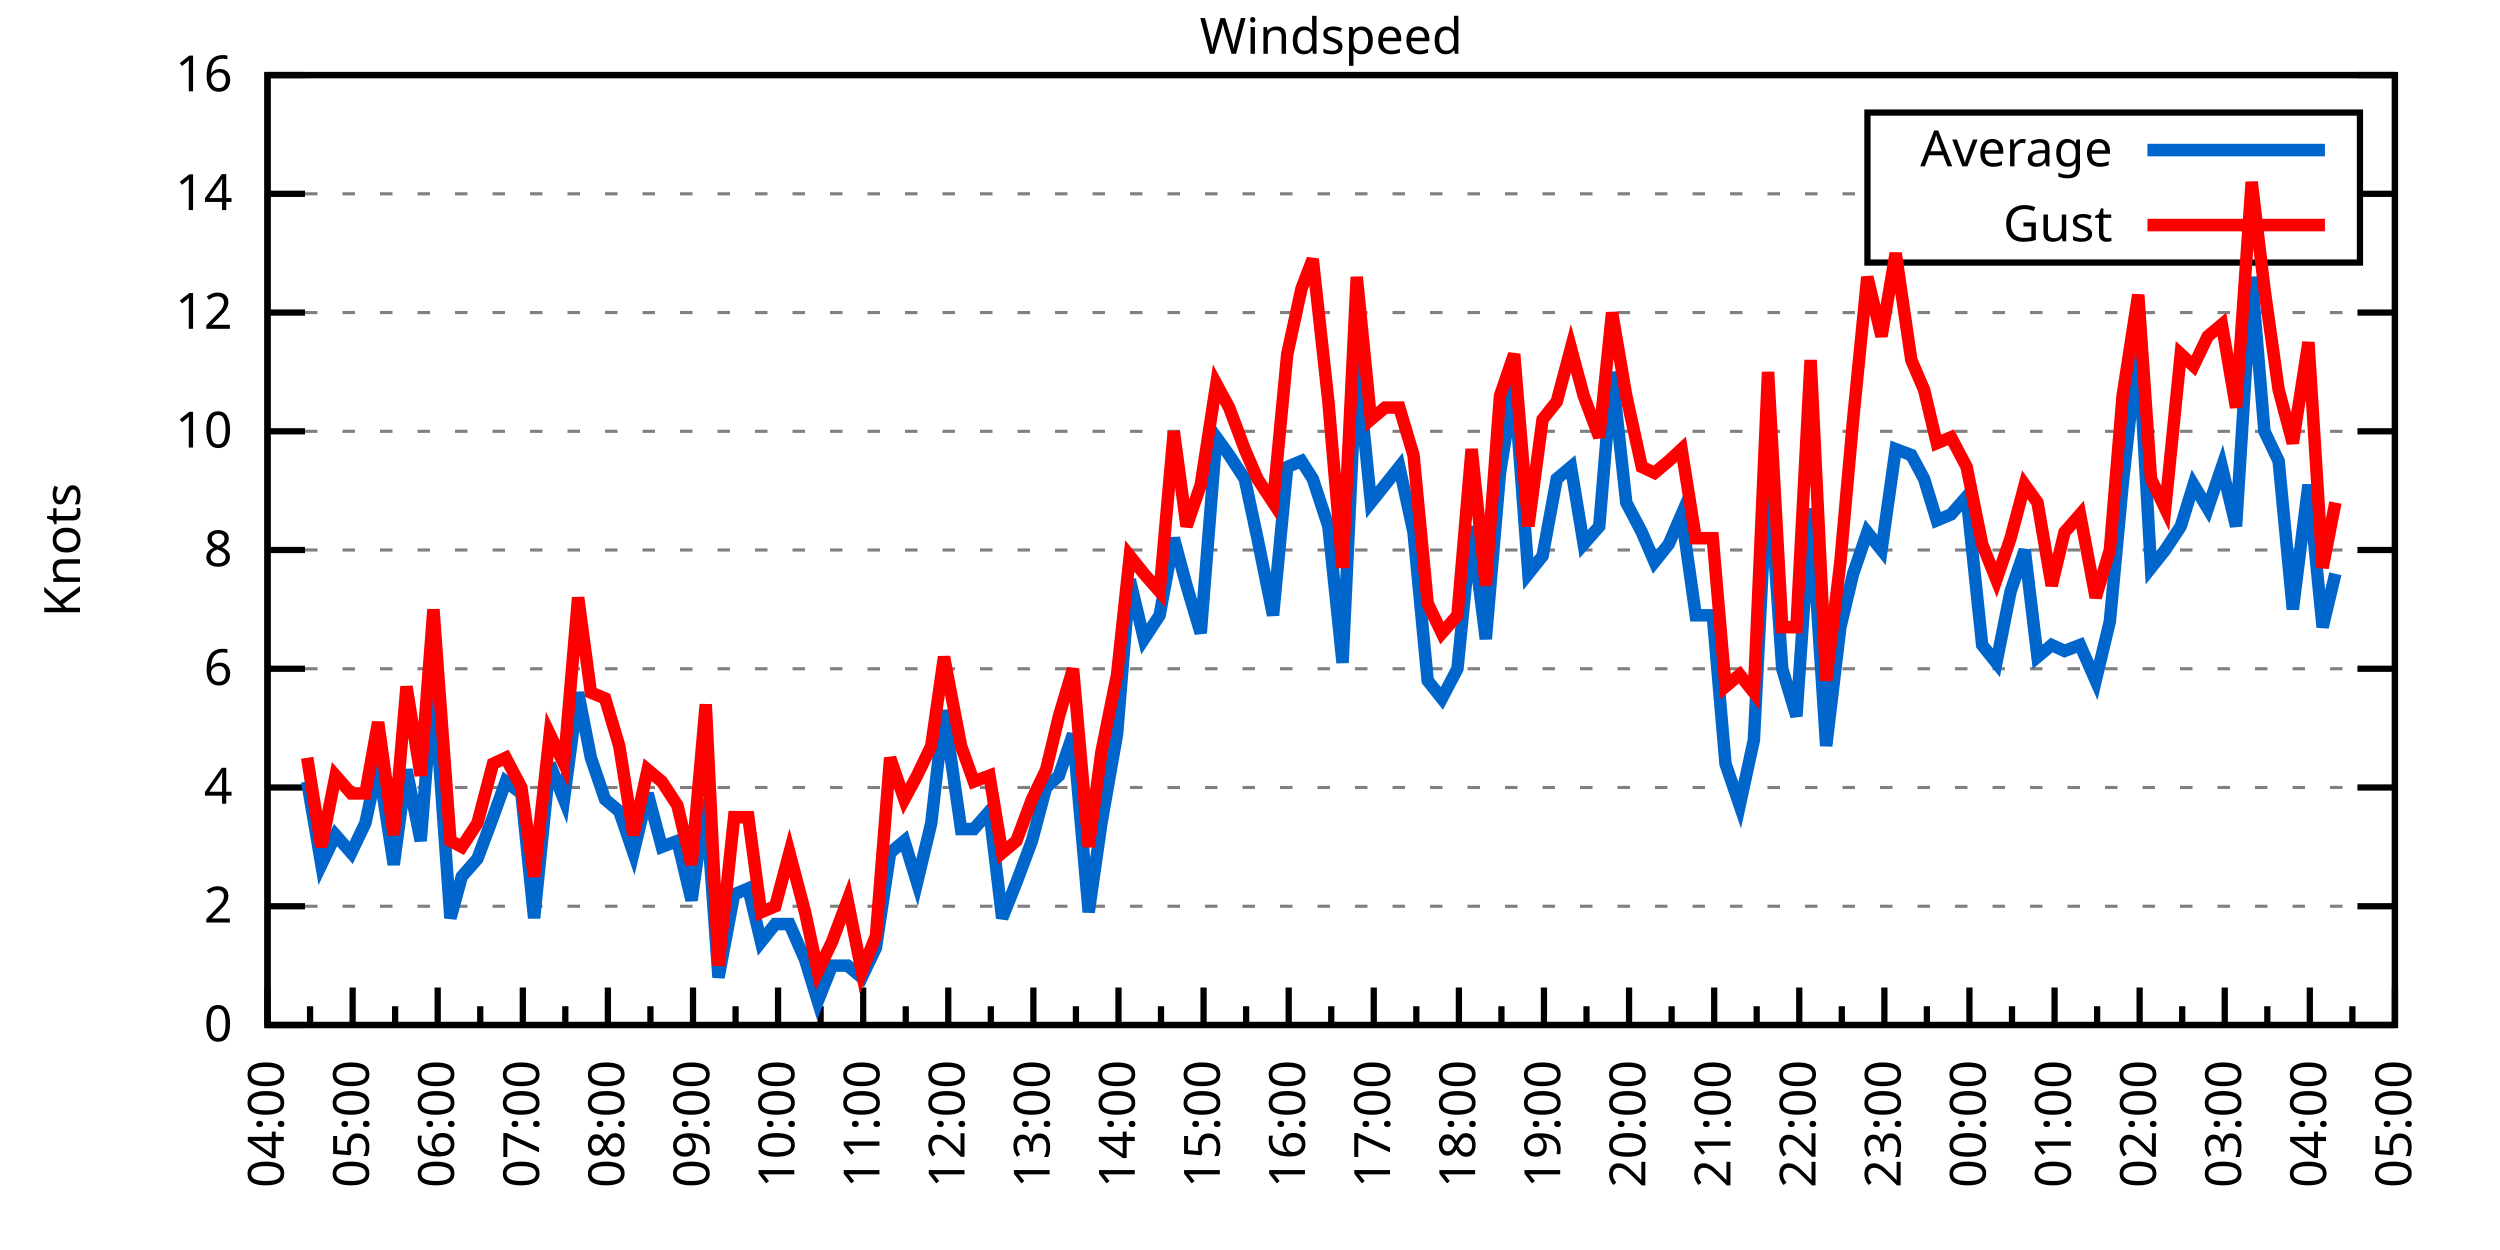
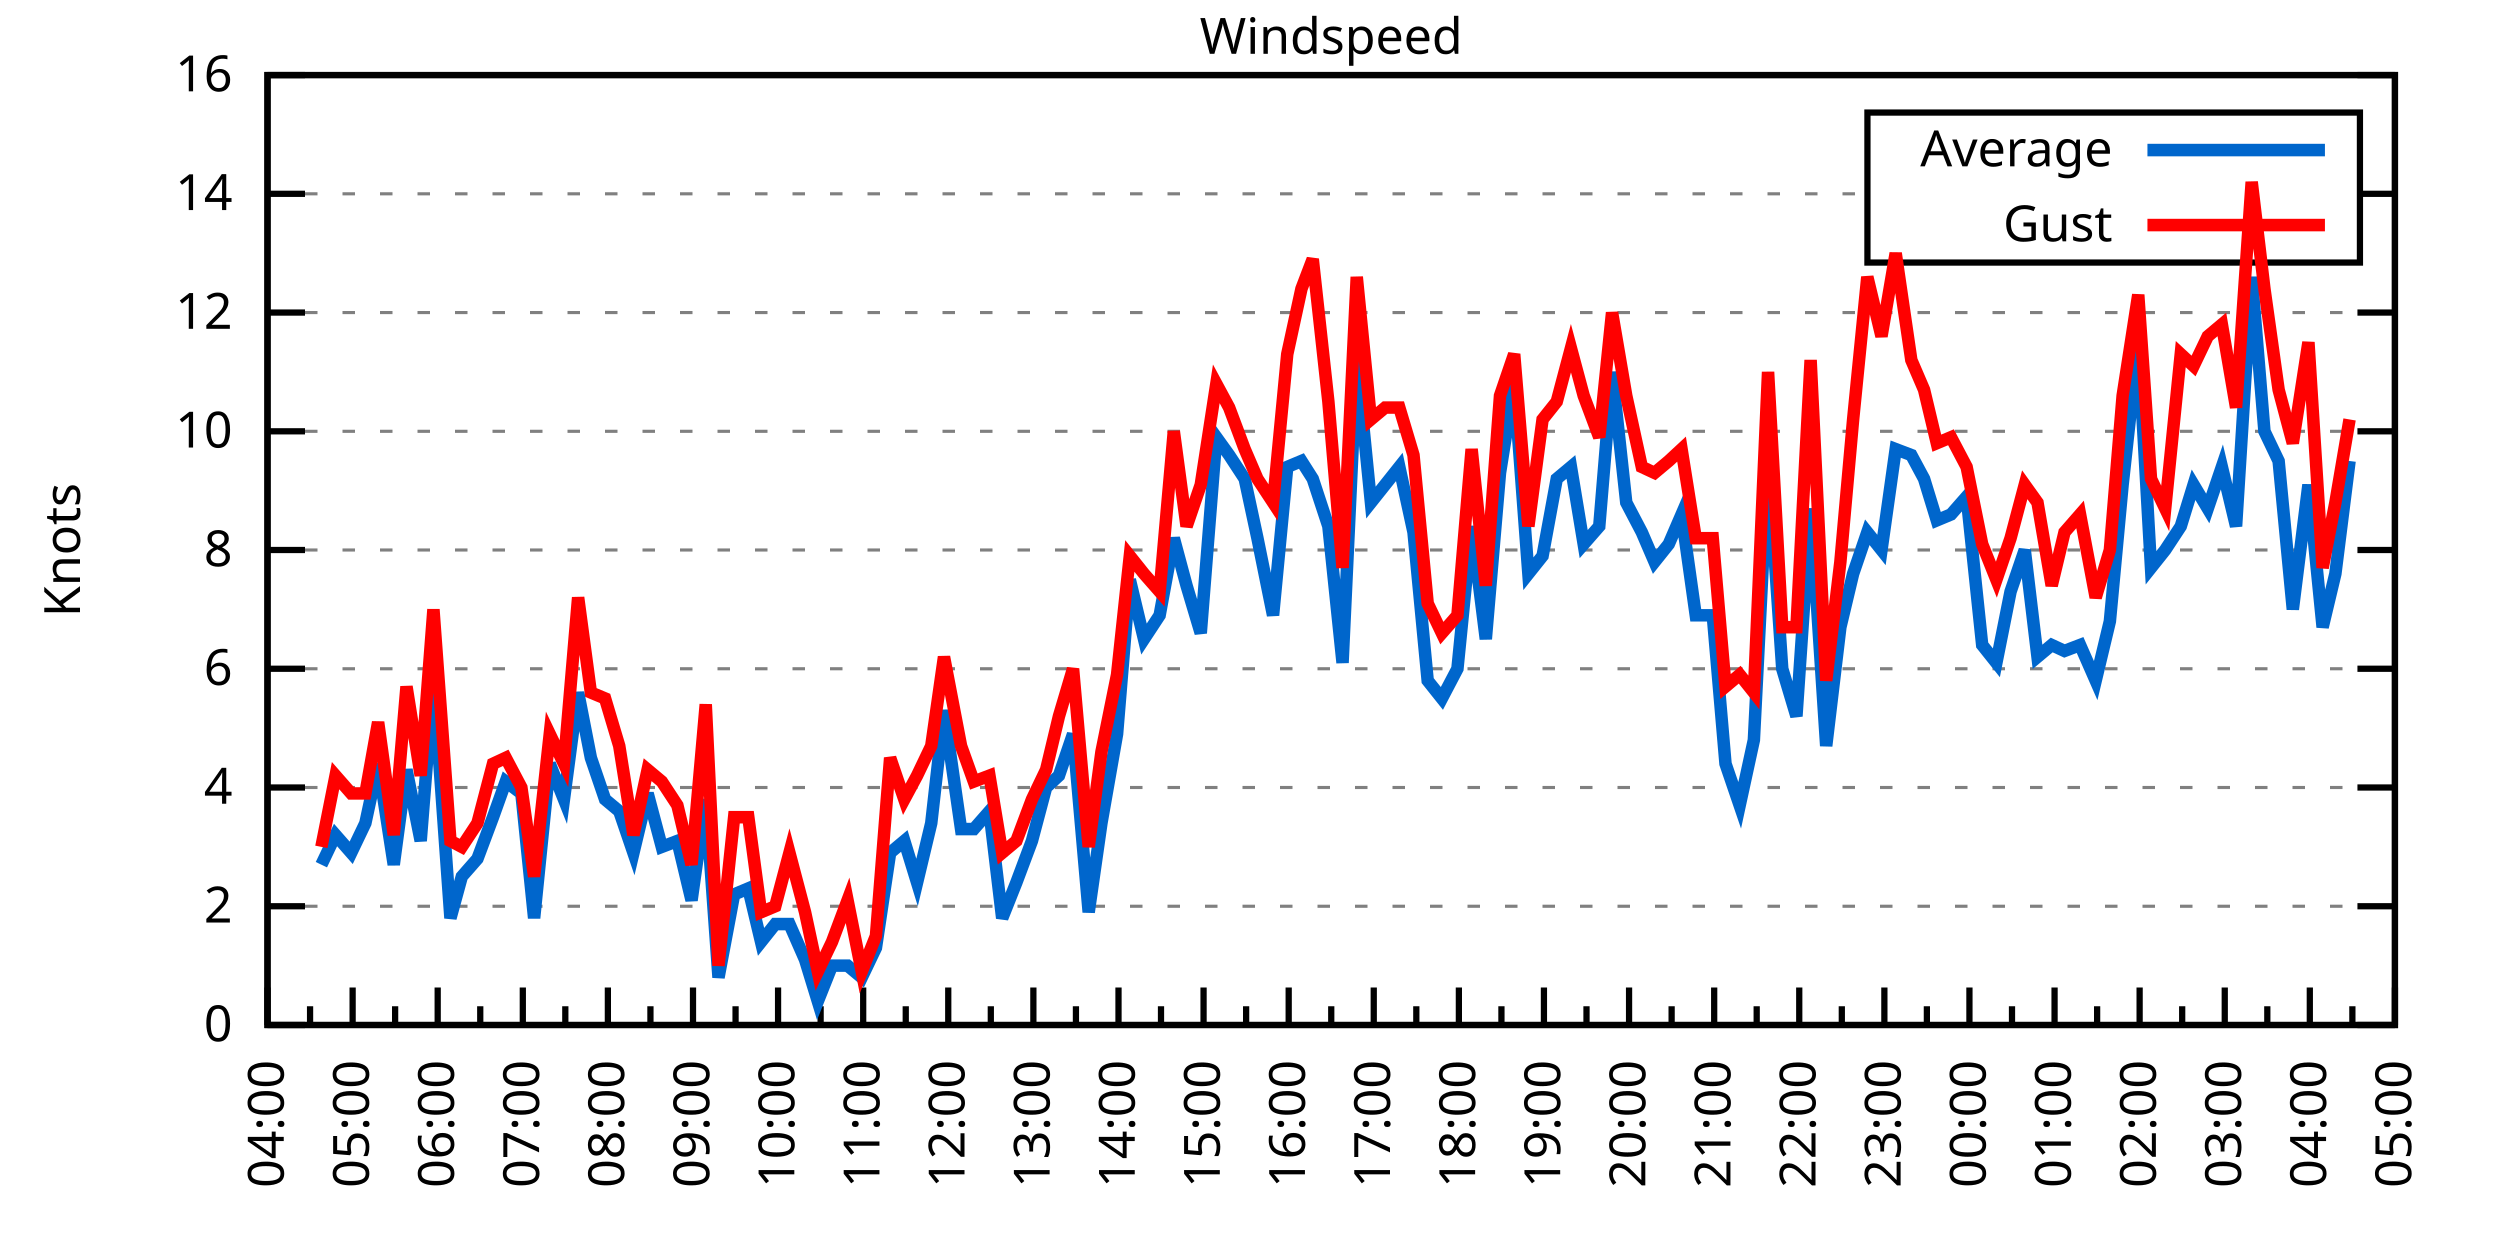
<svg xmlns="http://www.w3.org/2000/svg" xmlns:xlink="http://www.w3.org/1999/xlink" width="400" height="200" viewBox="0 0 400 200">
  <g id="gnuplot_canvas">
    <rect x="0" y="0" width="400" height="200" fill="none" />
    <defs>
      <circle id="gpDot" r="0.5" stroke-width="0.5" stroke="currentColor" />
      <path id="gpPt0" stroke-width="0.333" stroke="currentColor" d="M-1,0 h2 M0,-1 v2" />
      <path id="gpPt1" stroke-width="0.333" stroke="currentColor" d="M-1,-1 L1,1 M1,-1 L-1,1" />
      <path id="gpPt2" stroke-width="0.333" stroke="currentColor" d="M-1,0 L1,0 M0,-1 L0,1 M-1,-1 L1,1 M-1,1 L1,-1" />
      <rect id="gpPt3" stroke-width="0.333" stroke="currentColor" x="-1" y="-1" width="2" height="2" />
      <rect id="gpPt4" stroke-width="0.333" stroke="currentColor" fill="currentColor" x="-1" y="-1" width="2" height="2" />
      <circle id="gpPt5" stroke-width="0.333" stroke="currentColor" cx="0" cy="0" r="1" />
      <use xlink:href="#gpPt5" id="gpPt6" fill="currentColor" stroke="none" />
      <path id="gpPt7" stroke-width="0.333" stroke="currentColor" d="M0,-1.33 L-1.33,0.67 L1.33,0.67 z" />
      <use xlink:href="#gpPt7" id="gpPt8" fill="currentColor" stroke="none" />
      <use xlink:href="#gpPt7" id="gpPt9" stroke="currentColor" transform="rotate(180)" />
      <use xlink:href="#gpPt9" id="gpPt10" fill="currentColor" stroke="none" />
      <use xlink:href="#gpPt3" id="gpPt11" stroke="currentColor" transform="rotate(45)" />
      <use xlink:href="#gpPt11" id="gpPt12" fill="currentColor" stroke="none" />
      <path id="gpPt13" stroke-width="0.333" stroke="currentColor" d="M0,1.330 L1.265,0.411 L0.782,-1.067 L-0.782,-1.076 L-1.265,0.411 z" />
      <use xlink:href="#gpPt13" id="gpPt14" fill="currentColor" stroke="none" />
      <filter id="textbox" filterUnits="objectBoundingBox" x="0" y="0" height="1" width="1">
        <feFlood flood-color="white" flood-opacity="1" result="bgnd" />
        <feComposite in="SourceGraphic" in2="bgnd" operator="atop" />
      </filter>
      <filter id="greybox" filterUnits="objectBoundingBox" x="0" y="0" height="1" width="1">
        <feFlood flood-color="lightgrey" flood-opacity="1" result="grey" />
        <feComposite in="SourceGraphic" in2="grey" operator="atop" />
      </filter>
    </defs>
    <g fill="none" color="white" stroke="currentColor" stroke-width="1.00" stroke-linecap="butt" stroke-linejoin="miter">
</g>
    <g fill="none" color="black" stroke="currentColor" stroke-width="1.00" stroke-linecap="butt" stroke-linejoin="miter">
      <g stroke="none" shape-rendering="crispEdges">
        <polygon fill="rgb(255, 255, 255)" points="42.80,164.00 383.18,164.00 383.18,12.02 42.80,12.02 " />
      </g>
    </g>
    <g fill="none" color="black" stroke="currentColor" stroke-width="1.00" stroke-linecap="butt" stroke-linejoin="miter">
</g>
    <g fill="none" color="black" stroke="black" stroke-width="0.50" stroke-linecap="butt" stroke-linejoin="miter">
</g>
    <g fill="none" color="gray" stroke="currentColor" stroke-width="0.50" stroke-linecap="butt" stroke-linejoin="miter">
      <path stroke="gray" stroke-dasharray="2,4" class="gridline" d="M42.80,164.00 L383.19,164.00  " />
    </g>
    <g fill="none" color="gray" stroke="gray" stroke-width="1.00" stroke-linecap="butt" stroke-linejoin="miter">
</g>
    <g fill="none" color="black" stroke="currentColor" stroke-width="1.00" stroke-linecap="butt" stroke-linejoin="miter">
      <path stroke="black" d="M42.80,164.00 L48.80,164.00 M383.19,164.00 L377.19,164.00  " />
      <g transform="translate(37.20,166.60)" stroke="none" fill="black" font-family="Sans" font-size="8.00" text-anchor="end">
        <text>
          <tspan font-family="Sans"> 0</tspan>
        </text>
      </g>
    </g>
    <g fill="none" color="black" stroke="currentColor" stroke-width="1.00" stroke-linecap="butt" stroke-linejoin="miter">
</g>
    <g fill="none" color="black" stroke="black" stroke-width="0.50" stroke-linecap="butt" stroke-linejoin="miter">
</g>
    <g fill="none" color="gray" stroke="currentColor" stroke-width="0.50" stroke-linecap="butt" stroke-linejoin="miter">
      <path stroke="gray" stroke-dasharray="2,4" class="gridline" d="M42.80,145.00 L383.19,145.00  " />
    </g>
    <g fill="none" color="gray" stroke="gray" stroke-width="1.00" stroke-linecap="butt" stroke-linejoin="miter">
</g>
    <g fill="none" color="black" stroke="currentColor" stroke-width="1.00" stroke-linecap="butt" stroke-linejoin="miter">
      <path stroke="black" d="M42.80,145.00 L48.80,145.00 M383.19,145.00 L377.19,145.00  " />
      <g transform="translate(37.20,147.60)" stroke="none" fill="black" font-family="Sans" font-size="8.00" text-anchor="end">
        <text>
          <tspan font-family="Sans"> 2</tspan>
        </text>
      </g>
    </g>
    <g fill="none" color="black" stroke="currentColor" stroke-width="1.00" stroke-linecap="butt" stroke-linejoin="miter">
</g>
    <g fill="none" color="black" stroke="black" stroke-width="0.50" stroke-linecap="butt" stroke-linejoin="miter">
</g>
    <g fill="none" color="gray" stroke="currentColor" stroke-width="0.50" stroke-linecap="butt" stroke-linejoin="miter">
      <path stroke="gray" stroke-dasharray="2,4" class="gridline" d="M42.80,126.00 L383.19,126.00  " />
    </g>
    <g fill="none" color="gray" stroke="gray" stroke-width="1.00" stroke-linecap="butt" stroke-linejoin="miter">
</g>
    <g fill="none" color="black" stroke="currentColor" stroke-width="1.00" stroke-linecap="butt" stroke-linejoin="miter">
      <path stroke="black" d="M42.80,126.00 L48.80,126.00 M383.19,126.00 L377.19,126.00  " />
      <g transform="translate(37.20,128.60)" stroke="none" fill="black" font-family="Sans" font-size="8.00" text-anchor="end">
        <text>
          <tspan font-family="Sans"> 4</tspan>
        </text>
      </g>
    </g>
    <g fill="none" color="black" stroke="currentColor" stroke-width="1.00" stroke-linecap="butt" stroke-linejoin="miter">
</g>
    <g fill="none" color="black" stroke="black" stroke-width="0.50" stroke-linecap="butt" stroke-linejoin="miter">
</g>
    <g fill="none" color="gray" stroke="currentColor" stroke-width="0.50" stroke-linecap="butt" stroke-linejoin="miter">
      <path stroke="gray" stroke-dasharray="2,4" class="gridline" d="M42.80,107.00 L383.19,107.00  " />
    </g>
    <g fill="none" color="gray" stroke="gray" stroke-width="1.00" stroke-linecap="butt" stroke-linejoin="miter">
</g>
    <g fill="none" color="black" stroke="currentColor" stroke-width="1.00" stroke-linecap="butt" stroke-linejoin="miter">
      <path stroke="black" d="M42.80,107.00 L48.80,107.00 M383.19,107.00 L377.19,107.00  " />
      <g transform="translate(37.20,109.60)" stroke="none" fill="black" font-family="Sans" font-size="8.00" text-anchor="end">
        <text>
          <tspan font-family="Sans"> 6</tspan>
        </text>
      </g>
    </g>
    <g fill="none" color="black" stroke="currentColor" stroke-width="1.00" stroke-linecap="butt" stroke-linejoin="miter">
</g>
    <g fill="none" color="black" stroke="black" stroke-width="0.50" stroke-linecap="butt" stroke-linejoin="miter">
</g>
    <g fill="none" color="gray" stroke="currentColor" stroke-width="0.50" stroke-linecap="butt" stroke-linejoin="miter">
      <path stroke="gray" stroke-dasharray="2,4" class="gridline" d="M42.80,88.00 L383.19,88.00  " />
    </g>
    <g fill="none" color="gray" stroke="gray" stroke-width="1.00" stroke-linecap="butt" stroke-linejoin="miter">
</g>
    <g fill="none" color="black" stroke="currentColor" stroke-width="1.00" stroke-linecap="butt" stroke-linejoin="miter">
      <path stroke="black" d="M42.80,88.00 L48.80,88.00 M383.19,88.00 L377.19,88.00  " />
      <g transform="translate(37.20,90.60)" stroke="none" fill="black" font-family="Sans" font-size="8.00" text-anchor="end">
        <text>
          <tspan font-family="Sans"> 8</tspan>
        </text>
      </g>
    </g>
    <g fill="none" color="black" stroke="currentColor" stroke-width="1.00" stroke-linecap="butt" stroke-linejoin="miter">
</g>
    <g fill="none" color="black" stroke="black" stroke-width="0.50" stroke-linecap="butt" stroke-linejoin="miter">
</g>
    <g fill="none" color="gray" stroke="currentColor" stroke-width="0.50" stroke-linecap="butt" stroke-linejoin="miter">
      <path stroke="gray" stroke-dasharray="2,4" class="gridline" d="M42.80,69.01 L383.19,69.01  " />
    </g>
    <g fill="none" color="gray" stroke="gray" stroke-width="1.00" stroke-linecap="butt" stroke-linejoin="miter">
</g>
    <g fill="none" color="black" stroke="currentColor" stroke-width="1.00" stroke-linecap="butt" stroke-linejoin="miter">
      <path stroke="black" d="M42.80,69.01 L48.80,69.01 M383.19,69.01 L377.19,69.01  " />
      <g transform="translate(37.20,71.61)" stroke="none" fill="black" font-family="Sans" font-size="8.00" text-anchor="end">
        <text>
          <tspan font-family="Sans"> 10</tspan>
        </text>
      </g>
    </g>
    <g fill="none" color="black" stroke="currentColor" stroke-width="1.00" stroke-linecap="butt" stroke-linejoin="miter">
</g>
    <g fill="none" color="black" stroke="black" stroke-width="0.50" stroke-linecap="butt" stroke-linejoin="miter">
</g>
    <g fill="none" color="gray" stroke="currentColor" stroke-width="0.50" stroke-linecap="butt" stroke-linejoin="miter">
      <path stroke="gray" stroke-dasharray="2,4" class="gridline" d="M42.80,50.01 L383.19,50.01  " />
    </g>
    <g fill="none" color="gray" stroke="gray" stroke-width="1.00" stroke-linecap="butt" stroke-linejoin="miter">
</g>
    <g fill="none" color="black" stroke="currentColor" stroke-width="1.00" stroke-linecap="butt" stroke-linejoin="miter">
      <path stroke="black" d="M42.80,50.01 L48.80,50.01 M383.19,50.01 L377.19,50.01  " />
      <g transform="translate(37.20,52.61)" stroke="none" fill="black" font-family="Sans" font-size="8.00" text-anchor="end">
        <text>
          <tspan font-family="Sans"> 12</tspan>
        </text>
      </g>
    </g>
    <g fill="none" color="black" stroke="currentColor" stroke-width="1.00" stroke-linecap="butt" stroke-linejoin="miter">
</g>
    <g fill="none" color="black" stroke="black" stroke-width="0.50" stroke-linecap="butt" stroke-linejoin="miter">
</g>
    <g fill="none" color="gray" stroke="currentColor" stroke-width="0.50" stroke-linecap="butt" stroke-linejoin="miter">
      <path stroke="gray" stroke-dasharray="2,4" class="gridline" d="M42.80,31.01 L298.79,31.01 M377.59,31.01 L383.19,31.01  " />
    </g>
    <g fill="none" color="gray" stroke="gray" stroke-width="1.00" stroke-linecap="butt" stroke-linejoin="miter">
</g>
    <g fill="none" color="black" stroke="currentColor" stroke-width="1.00" stroke-linecap="butt" stroke-linejoin="miter">
      <path stroke="black" d="M42.80,31.01 L48.80,31.01 M383.19,31.01 L377.19,31.01  " />
      <g transform="translate(37.20,33.61)" stroke="none" fill="black" font-family="Sans" font-size="8.00" text-anchor="end">
        <text>
          <tspan font-family="Sans"> 14</tspan>
        </text>
      </g>
    </g>
    <g fill="none" color="black" stroke="currentColor" stroke-width="1.00" stroke-linecap="butt" stroke-linejoin="miter">
</g>
    <g fill="none" color="black" stroke="black" stroke-width="0.50" stroke-linecap="butt" stroke-linejoin="miter">
</g>
    <g fill="none" color="gray" stroke="currentColor" stroke-width="0.50" stroke-linecap="butt" stroke-linejoin="miter">
      <path stroke="gray" stroke-dasharray="2,4" class="gridline" d="M42.80,12.01 L383.19,12.01  " />
    </g>
    <g fill="none" color="gray" stroke="gray" stroke-width="1.00" stroke-linecap="butt" stroke-linejoin="miter">
</g>
    <g fill="none" color="black" stroke="currentColor" stroke-width="1.00" stroke-linecap="butt" stroke-linejoin="miter">
      <path stroke="black" d="M42.80,12.01 L48.80,12.01 M383.19,12.01 L377.19,12.01  " />
      <g transform="translate(37.20,14.61)" stroke="none" fill="black" font-family="Sans" font-size="8.00" text-anchor="end">
        <text>
          <tspan font-family="Sans"> 16</tspan>
        </text>
      </g>
    </g>
    <g fill="none" color="black" stroke="currentColor" stroke-width="1.00" stroke-linecap="butt" stroke-linejoin="miter">
      <path stroke="black" d="M42.80,164.00 L42.80,158.00  " />
      <g transform="translate(45.40,169.60) rotate(270)" stroke="none" fill="black" font-family="Sans" font-size="8.00" text-anchor="end">
        <text>
          <tspan font-family="Sans">04:00</tspan>
        </text>
      </g>
    </g>
    <g fill="none" color="black" stroke="currentColor" stroke-width="1.00" stroke-linecap="butt" stroke-linejoin="miter">
      <path stroke="black" d="M49.61,164.00 L49.61,161.00 M56.42,164.00 L56.42,158.00  " />
      <g transform="translate(59.02,169.60) rotate(270)" stroke="none" fill="black" font-family="Sans" font-size="8.00" text-anchor="end">
        <text>
          <tspan font-family="Sans">05:00</tspan>
        </text>
      </g>
    </g>
    <g fill="none" color="black" stroke="currentColor" stroke-width="1.00" stroke-linecap="butt" stroke-linejoin="miter">
      <path stroke="black" d="M63.22,164.00 L63.22,161.00 M70.03,164.00 L70.03,158.00  " />
      <g transform="translate(72.63,169.60) rotate(270)" stroke="none" fill="black" font-family="Sans" font-size="8.00" text-anchor="end">
        <text>
          <tspan font-family="Sans">06:00</tspan>
        </text>
      </g>
    </g>
    <g fill="none" color="black" stroke="currentColor" stroke-width="1.00" stroke-linecap="butt" stroke-linejoin="miter">
      <path stroke="black" d="M76.84,164.00 L76.84,161.00 M83.65,164.00 L83.65,158.00  " />
      <g transform="translate(86.25,169.60) rotate(270)" stroke="none" fill="black" font-family="Sans" font-size="8.00" text-anchor="end">
        <text>
          <tspan font-family="Sans">07:00</tspan>
        </text>
      </g>
    </g>
    <g fill="none" color="black" stroke="currentColor" stroke-width="1.00" stroke-linecap="butt" stroke-linejoin="miter">
      <path stroke="black" d="M90.45,164.00 L90.45,161.00 M97.26,164.00 L97.26,158.00  " />
      <g transform="translate(99.86,169.60) rotate(270)" stroke="none" fill="black" font-family="Sans" font-size="8.00" text-anchor="end">
        <text>
          <tspan font-family="Sans">08:00</tspan>
        </text>
      </g>
    </g>
    <g fill="none" color="black" stroke="currentColor" stroke-width="1.00" stroke-linecap="butt" stroke-linejoin="miter">
      <path stroke="black" d="M104.07,164.00 L104.07,161.00 M110.88,164.00 L110.88,158.00  " />
      <g transform="translate(113.48,169.60) rotate(270)" stroke="none" fill="black" font-family="Sans" font-size="8.00" text-anchor="end">
        <text>
          <tspan font-family="Sans">09:00</tspan>
        </text>
      </g>
    </g>
    <g fill="none" color="black" stroke="currentColor" stroke-width="1.00" stroke-linecap="butt" stroke-linejoin="miter">
      <path stroke="black" d="M117.69,164.00 L117.69,161.00 M124.49,164.00 L124.49,158.00  " />
      <g transform="translate(127.09,169.60) rotate(270)" stroke="none" fill="black" font-family="Sans" font-size="8.00" text-anchor="end">
        <text>
          <tspan font-family="Sans">10:00</tspan>
        </text>
      </g>
    </g>
    <g fill="none" color="black" stroke="currentColor" stroke-width="1.00" stroke-linecap="butt" stroke-linejoin="miter">
      <path stroke="black" d="M131.30,164.00 L131.30,161.00 M138.11,164.00 L138.11,158.00  " />
      <g transform="translate(140.71,169.60) rotate(270)" stroke="none" fill="black" font-family="Sans" font-size="8.00" text-anchor="end">
        <text>
          <tspan font-family="Sans">11:00</tspan>
        </text>
      </g>
    </g>
    <g fill="none" color="black" stroke="currentColor" stroke-width="1.00" stroke-linecap="butt" stroke-linejoin="miter">
      <path stroke="black" d="M144.92,164.00 L144.92,161.00 M151.72,164.00 L151.72,158.00  " />
      <g transform="translate(154.32,169.60) rotate(270)" stroke="none" fill="black" font-family="Sans" font-size="8.00" text-anchor="end">
        <text>
          <tspan font-family="Sans">12:00</tspan>
        </text>
      </g>
    </g>
    <g fill="none" color="black" stroke="currentColor" stroke-width="1.00" stroke-linecap="butt" stroke-linejoin="miter">
      <path stroke="black" d="M158.53,164.00 L158.53,161.00 M165.34,164.00 L165.34,158.00  " />
      <g transform="translate(167.94,169.60) rotate(270)" stroke="none" fill="black" font-family="Sans" font-size="8.00" text-anchor="end">
        <text>
          <tspan font-family="Sans">13:00</tspan>
        </text>
      </g>
    </g>
    <g fill="none" color="black" stroke="currentColor" stroke-width="1.00" stroke-linecap="butt" stroke-linejoin="miter">
      <path stroke="black" d="M172.15,164.00 L172.15,161.00 M178.96,164.00 L178.96,158.00  " />
      <g transform="translate(181.56,169.60) rotate(270)" stroke="none" fill="black" font-family="Sans" font-size="8.00" text-anchor="end">
        <text>
          <tspan font-family="Sans">14:00</tspan>
        </text>
      </g>
    </g>
    <g fill="none" color="black" stroke="currentColor" stroke-width="1.00" stroke-linecap="butt" stroke-linejoin="miter">
      <path stroke="black" d="M185.76,164.00 L185.76,161.00 M192.57,164.00 L192.57,158.00  " />
      <g transform="translate(195.17,169.60) rotate(270)" stroke="none" fill="black" font-family="Sans" font-size="8.00" text-anchor="end">
        <text>
          <tspan font-family="Sans">15:00</tspan>
        </text>
      </g>
    </g>
    <g fill="none" color="black" stroke="currentColor" stroke-width="1.00" stroke-linecap="butt" stroke-linejoin="miter">
      <path stroke="black" d="M199.38,164.00 L199.38,161.00 M206.19,164.00 L206.19,158.00  " />
      <g transform="translate(208.79,169.60) rotate(270)" stroke="none" fill="black" font-family="Sans" font-size="8.00" text-anchor="end">
        <text>
          <tspan font-family="Sans">16:00</tspan>
        </text>
      </g>
    </g>
    <g fill="none" color="black" stroke="currentColor" stroke-width="1.00" stroke-linecap="butt" stroke-linejoin="miter">
      <path stroke="black" d="M213.00,164.00 L213.00,161.00 M219.80,164.00 L219.80,158.00  " />
      <g transform="translate(222.40,169.60) rotate(270)" stroke="none" fill="black" font-family="Sans" font-size="8.00" text-anchor="end">
        <text>
          <tspan font-family="Sans">17:00</tspan>
        </text>
      </g>
    </g>
    <g fill="none" color="black" stroke="currentColor" stroke-width="1.00" stroke-linecap="butt" stroke-linejoin="miter">
      <path stroke="black" d="M226.61,164.00 L226.61,161.00 M233.42,164.00 L233.42,158.00  " />
      <g transform="translate(236.02,169.60) rotate(270)" stroke="none" fill="black" font-family="Sans" font-size="8.00" text-anchor="end">
        <text>
          <tspan font-family="Sans">18:00</tspan>
        </text>
      </g>
    </g>
    <g fill="none" color="black" stroke="currentColor" stroke-width="1.00" stroke-linecap="butt" stroke-linejoin="miter">
      <path stroke="black" d="M240.23,164.00 L240.23,161.00 M247.03,164.00 L247.03,158.00  " />
      <g transform="translate(249.63,169.60) rotate(270)" stroke="none" fill="black" font-family="Sans" font-size="8.00" text-anchor="end">
        <text>
          <tspan font-family="Sans">19:00</tspan>
        </text>
      </g>
    </g>
    <g fill="none" color="black" stroke="currentColor" stroke-width="1.00" stroke-linecap="butt" stroke-linejoin="miter">
      <path stroke="black" d="M253.84,164.00 L253.84,161.00 M260.65,164.00 L260.65,158.00  " />
      <g transform="translate(263.25,169.60) rotate(270)" stroke="none" fill="black" font-family="Sans" font-size="8.00" text-anchor="end">
        <text>
          <tspan font-family="Sans">20:00</tspan>
        </text>
      </g>
    </g>
    <g fill="none" color="black" stroke="currentColor" stroke-width="1.00" stroke-linecap="butt" stroke-linejoin="miter">
      <path stroke="black" d="M267.46,164.00 L267.46,161.00 M274.27,164.00 L274.27,158.00  " />
      <g transform="translate(276.87,169.60) rotate(270)" stroke="none" fill="black" font-family="Sans" font-size="8.00" text-anchor="end">
        <text>
          <tspan font-family="Sans">21:00</tspan>
        </text>
      </g>
    </g>
    <g fill="none" color="black" stroke="currentColor" stroke-width="1.00" stroke-linecap="butt" stroke-linejoin="miter">
      <path stroke="black" d="M281.07,164.00 L281.07,161.00 M287.88,164.00 L287.88,158.00  " />
      <g transform="translate(290.48,169.60) rotate(270)" stroke="none" fill="black" font-family="Sans" font-size="8.00" text-anchor="end">
        <text>
          <tspan font-family="Sans">22:00</tspan>
        </text>
      </g>
    </g>
    <g fill="none" color="black" stroke="currentColor" stroke-width="1.00" stroke-linecap="butt" stroke-linejoin="miter">
      <path stroke="black" d="M294.69,164.00 L294.69,161.00 M301.50,164.00 L301.50,158.00  " />
      <g transform="translate(304.10,169.60) rotate(270)" stroke="none" fill="black" font-family="Sans" font-size="8.00" text-anchor="end">
        <text>
          <tspan font-family="Sans">23:00</tspan>
        </text>
      </g>
    </g>
    <g fill="none" color="black" stroke="currentColor" stroke-width="1.00" stroke-linecap="butt" stroke-linejoin="miter">
      <path stroke="black" d="M308.30,164.00 L308.30,161.00 M315.11,164.00 L315.11,158.00  " />
      <g transform="translate(317.71,169.60) rotate(270)" stroke="none" fill="black" font-family="Sans" font-size="8.00" text-anchor="end">
        <text>
          <tspan font-family="Sans">00:00</tspan>
        </text>
      </g>
    </g>
    <g fill="none" color="black" stroke="currentColor" stroke-width="1.00" stroke-linecap="butt" stroke-linejoin="miter">
      <path stroke="black" d="M321.92,164.00 L321.92,161.00 M328.73,164.00 L328.73,158.00  " />
      <g transform="translate(331.33,169.60) rotate(270)" stroke="none" fill="black" font-family="Sans" font-size="8.00" text-anchor="end">
        <text>
          <tspan font-family="Sans">01:00</tspan>
        </text>
      </g>
    </g>
    <g fill="none" color="black" stroke="currentColor" stroke-width="1.00" stroke-linecap="butt" stroke-linejoin="miter">
      <path stroke="black" d="M335.54,164.00 L335.54,161.00 M342.34,164.00 L342.34,158.00  " />
      <g transform="translate(344.94,169.60) rotate(270)" stroke="none" fill="black" font-family="Sans" font-size="8.00" text-anchor="end">
        <text>
          <tspan font-family="Sans">02:00</tspan>
        </text>
      </g>
    </g>
    <g fill="none" color="black" stroke="currentColor" stroke-width="1.00" stroke-linecap="butt" stroke-linejoin="miter">
      <path stroke="black" d="M349.15,164.00 L349.15,161.00 M355.96,164.00 L355.96,158.00  " />
      <g transform="translate(358.56,169.60) rotate(270)" stroke="none" fill="black" font-family="Sans" font-size="8.00" text-anchor="end">
        <text>
          <tspan font-family="Sans">03:00</tspan>
        </text>
      </g>
    </g>
    <g fill="none" color="black" stroke="currentColor" stroke-width="1.00" stroke-linecap="butt" stroke-linejoin="miter">
      <path stroke="black" d="M362.77,164.00 L362.77,161.00 M369.57,164.00 L369.57,158.00  " />
      <g transform="translate(372.17,169.60) rotate(270)" stroke="none" fill="black" font-family="Sans" font-size="8.00" text-anchor="end">
        <text>
          <tspan font-family="Sans">04:00</tspan>
        </text>
      </g>
    </g>
    <g fill="none" color="black" stroke="currentColor" stroke-width="1.00" stroke-linecap="butt" stroke-linejoin="miter">
      <path stroke="black" d="M376.38,164.00 L376.38,161.00 M383.19,164.00 L383.19,158.00  " />
      <g transform="translate(385.79,169.60) rotate(270)" stroke="none" fill="black" font-family="Sans" font-size="8.00" text-anchor="end">
        <text>
          <tspan font-family="Sans">05:00</tspan>
        </text>
      </g>
    </g>
    <g fill="none" color="black" stroke="currentColor" stroke-width="1.00" stroke-linecap="butt" stroke-linejoin="miter">
</g>
    <g fill="none" color="black" stroke="currentColor" stroke-width="1.00" stroke-linecap="butt" stroke-linejoin="miter">
      <path stroke="black" d="M42.80,12.01 L42.80,164.00 L383.19,164.00 L383.19,12.01 L42.80,12.01 Z  " />
    </g>
    <g fill="none" color="black" stroke="currentColor" stroke-width="1.00" stroke-linecap="butt" stroke-linejoin="miter">
      <g transform="translate(12.80,88.01) rotate(270)" stroke="none" fill="black" font-family="Sans" font-size="8.00" text-anchor="middle">
        <text>
          <tspan font-family="Sans">Knots</tspan>
        </text>
      </g>
    </g>
    <g fill="none" color="black" stroke="currentColor" stroke-width="1.00" stroke-linecap="butt" stroke-linejoin="miter">
</g>
    <g fill="none" color="black" stroke="currentColor" stroke-width="1.00" stroke-linecap="butt" stroke-linejoin="miter">
      <path stroke="black" d="M298.79,42.01 L298.79,18.01 L377.59,18.01 L377.59,42.01 L298.79,42.01 Z  " />
    </g>
    <g id="Windspeed_plot_1">
      <g fill="none" color="white" stroke="black" stroke-width="2.00" stroke-linecap="butt" stroke-linejoin="miter">
</g>
      <g fill="none" color="black" stroke="currentColor" stroke-width="2.00" stroke-linecap="butt" stroke-linejoin="miter">
        <g transform="translate(337.99,26.61)" stroke="none" fill="black" font-family="Sans" font-size="8.00" text-anchor="end">
          <text>
            <tspan font-family="Sans">Average</tspan>
          </text>
        </g>
      </g>
      <g fill="none" color="black" stroke="currentColor" stroke-width="2.00" stroke-linecap="butt" stroke-linejoin="miter">
-         <path stroke="rgb(  0, 102, 204)" d="M343.59,24.01 L371.99,24.01 M49.15,125.05 L51.42,138.35 L53.69,133.60 L56.19,136.45 L58.46,131.70 L60.50,122.20   L63.00,138.35 L65.04,123.15 L67.31,134.55 L69.35,108.90 L72.07,146.90 L73.89,140.25 L76.39,137.40 L78.88,130.75   L80.92,125.05 L83.42,126.95 L85.46,146.90 L87.96,122.20 L90.23,127.90 L92.50,110.80 L94.54,121.25 L96.81,127.90   L99.08,129.80 L101.35,136.45 L103.62,126.95 L105.89,135.50 L108.38,134.55 L110.65,144.05 L112.92,127.90 L114.96,156.40   L117.46,143.10 L119.73,142.15 L121.77,150.70 L124.04,147.85 L126.31,147.85 L128.81,153.55 L130.85,160.20 L133.12,154.50   L135.61,154.50 L137.88,156.40 L140.15,151.65 L142.42,136.45 L144.69,134.55 L146.73,141.20 L149.00,131.70 L151.04,113.65   L153.77,132.65 L155.81,132.65 L158.31,129.80 L160.35,146.90 L162.62,141.20 L165.11,134.55 L167.38,126.00 L169.43,124.10   L171.69,117.45 L174.19,145.95 L176.23,131.70 L178.73,117.45 L180.77,92.75 L183.04,102.25 L185.54,98.45 L187.81,86.11   L189.85,93.70 L192.12,101.30 L194.61,69.96 L196.66,72.81 L199.15,76.61 L201.19,86.11 L203.69,98.45 L205.96,74.71   L208.23,73.76 L210.04,76.61 L212.54,84.21 L214.81,106.05 L217.08,57.61 L219.35,80.41 L221.62,77.56 L223.89,74.71   L226.16,85.16 L228.43,108.90 L230.70,111.75 L233.19,107.00 L235.46,84.21 L237.73,102.25 L240.00,75.66 L242.27,61.41   L244.54,91.80 L246.81,88.95 L249.08,76.61 L251.35,74.71 L253.39,87.06 L255.88,84.21 L257.93,59.51 L260.20,80.41   L262.69,85.16 L264.73,89.90 L267.00,87.06 L269.05,82.31 L271.32,98.45 L274.04,98.45 L276.08,122.20 L278.35,128.85   L280.62,118.40 L282.89,73.76 L285.16,107.00 L287.43,114.60 L289.70,81.36 L292.19,119.35 L294.46,100.35 L296.50,91.80   L298.77,85.16 L301.04,88.00 L303.31,71.86 L305.81,72.81 L307.85,76.61 L309.89,83.26 L312.16,82.31 L314.66,79.46   L317.15,103.20 L319.42,106.05 L321.69,94.65 L323.96,88.00 L326.00,105.10 L328.27,103.20 L330.32,104.15 L332.81,103.20   L335.31,108.90 L337.58,99.40 L339.62,77.56 L342.12,54.76 L344.16,90.85 L346.43,88.00 L348.92,84.21 L350.97,77.56   L353.24,81.36 L355.50,74.71 L357.77,84.21 L360.27,44.31 L362.31,69.01 L364.58,73.76 L366.85,97.50 L369.35,77.56   L371.62,100.35 L373.66,91.80  " />
+         <path stroke="rgb(  0, 102, 204)" d="M343.59,24.01 L371.99,24.01 M51.42,138.35 L53.69,133.60 L56.19,136.45 L58.46,131.70 L60.50,122.20 L63.00,138.35   L65.04,123.15 L67.31,134.55 L69.35,108.90 L72.07,146.90 L73.89,140.25 L76.39,137.40 L78.88,130.75 L80.92,125.05   L83.42,126.95 L85.46,146.90 L87.96,122.20 L90.23,127.90 L92.50,110.80 L94.54,121.25 L96.81,127.90 L99.08,129.80   L101.35,136.45 L103.62,126.95 L105.89,135.50 L108.38,134.55 L110.65,144.05 L112.92,127.90 L114.96,156.40 L117.46,143.10   L119.73,142.15 L121.77,150.70 L124.04,147.85 L126.31,147.85 L128.81,153.55 L130.85,160.20 L133.12,154.50 L135.61,154.50   L137.88,156.40 L140.15,151.65 L142.42,136.45 L144.69,134.55 L146.73,141.20 L149.00,131.70 L151.04,113.65 L153.77,132.65   L155.81,132.65 L158.31,129.80 L160.35,146.90 L162.62,141.20 L165.11,134.55 L167.38,126.00 L169.43,124.10 L171.69,117.45   L174.19,145.95 L176.23,131.70 L178.73,117.45 L180.77,92.75 L183.04,102.25 L185.54,98.45 L187.81,86.11 L189.85,93.70   L192.12,101.30 L194.61,69.96 L196.66,72.81 L199.15,76.61 L201.19,86.11 L203.69,98.45 L205.96,74.71 L208.23,73.76   L210.04,76.61 L212.54,84.21 L214.81,106.05 L217.08,57.61 L219.35,80.41 L221.62,77.56 L223.89,74.71 L226.16,85.16   L228.43,108.90 L230.70,111.75 L233.19,107.00 L235.46,84.21 L237.73,102.25 L240.00,75.66 L242.27,61.41 L244.54,91.80   L246.81,88.95 L249.08,76.61 L251.35,74.71 L253.39,87.06 L255.88,84.21 L257.93,59.51 L260.20,80.41 L262.69,85.16   L264.73,89.90 L267.00,87.06 L269.05,82.31 L271.32,98.45 L274.04,98.45 L276.08,122.20 L278.35,128.85 L280.62,118.40   L282.89,73.76 L285.16,107.00 L287.43,114.60 L289.70,81.36 L292.19,119.35 L294.46,100.35 L296.50,91.80 L298.77,85.16   L301.04,88.00 L303.31,71.86 L305.81,72.81 L307.85,76.61 L309.89,83.26 L312.16,82.31 L314.66,79.46 L317.15,103.20   L319.42,106.05 L321.69,94.65 L323.96,88.00 L326.00,105.10 L328.27,103.20 L330.32,104.15 L332.81,103.20 L335.31,108.90   L337.58,99.40 L339.62,77.56 L342.12,54.76 L344.16,90.85 L346.43,88.00 L348.92,84.21 L350.97,77.56 L353.24,81.36   L355.50,74.71 L357.77,84.21 L360.27,44.31 L362.31,69.01 L364.58,73.76 L366.85,97.50 L369.35,77.56 L371.62,100.35   L373.66,91.80 L375.93,73.76  " />
      </g>
    </g>
    <g id="Windspeed_plot_2">
      <g fill="none" color="black" stroke="currentColor" stroke-width="2.00" stroke-linecap="butt" stroke-linejoin="miter">
        <g transform="translate(337.99,38.61)" stroke="none" fill="black" font-family="Sans" font-size="8.00" text-anchor="end">
          <text>
            <tspan font-family="Sans">Gust</tspan>
          </text>
        </g>
      </g>
      <g fill="none" color="black" stroke="currentColor" stroke-width="2.00" stroke-linecap="butt" stroke-linejoin="miter">
-         <path stroke="rgb(255,   0,   0)" d="M343.59,36.01 L371.99,36.01 M49.15,121.25 L51.42,135.50 L53.69,124.10 L56.19,126.95 L58.46,126.95 L60.50,115.55   L63.00,133.60 L65.04,109.85 L67.31,124.10 L69.35,97.50 L72.07,134.55 L73.89,135.50 L76.39,131.70 L78.88,122.20   L80.92,121.25 L83.42,126.00 L85.46,140.25 L87.96,117.45 L90.23,122.20 L92.50,95.60 L94.54,110.80 L96.81,111.75   L99.08,119.35 L101.35,133.60 L103.62,123.15 L105.89,125.05 L108.38,128.85 L110.65,138.35 L112.92,112.70 L114.96,154.50   L117.46,130.75 L119.73,130.75 L121.77,145.95 L124.04,145.00 L126.31,136.45 L128.81,145.95 L130.85,155.45 L133.12,150.70   L135.61,144.05 L137.88,155.45 L140.15,149.75 L142.42,121.25 L144.69,127.90 L146.73,124.10 L149.00,119.35 L151.04,105.10   L153.77,119.35 L155.81,125.05 L158.31,124.10 L160.35,136.45 L162.62,134.55 L165.11,127.90 L167.38,123.15 L169.43,114.60   L171.69,107.00 L174.19,135.50 L176.23,120.30 L178.73,107.95 L180.77,88.95 L183.04,91.80 L185.54,94.65 L187.81,69.01   L189.85,84.21 L192.12,77.56 L194.61,61.41 L196.66,65.21 L199.15,71.86 L201.19,76.61 L203.69,80.41 L205.96,56.66   L208.23,46.21 L210.04,41.46 L212.54,64.26 L214.81,90.85 L217.08,44.31 L219.35,67.11 L221.62,65.21 L223.89,65.21   L226.16,72.81 L228.43,96.55 L230.70,101.30 L233.19,98.45 L235.46,71.86 L237.73,93.70 L240.00,63.31 L242.27,56.66   L244.54,84.21 L246.81,67.11 L249.08,64.26 L251.35,55.71 L253.39,63.31 L255.88,69.96 L257.93,50.01 L260.20,63.31   L262.69,74.71 L264.73,75.66 L267.00,73.76 L269.05,71.86 L271.32,86.11 L274.04,86.11 L276.08,109.85 L278.35,107.95   L280.62,110.80 L282.89,59.51 L285.16,100.35 L287.43,100.35 L289.70,57.61 L292.19,108.90 L294.46,89.90 L296.50,67.11   L298.77,44.31 L301.04,53.81 L303.31,40.51 L305.81,57.61 L307.85,62.36 L309.89,70.91 L312.16,69.96 L314.66,74.71   L317.15,87.06 L319.42,92.75 L321.69,86.11 L323.96,77.56 L326.00,80.41 L328.27,93.70 L330.32,85.16 L332.81,82.31   L335.31,95.60 L337.58,88.00 L339.62,63.31 L342.12,47.16 L344.16,76.61 L346.43,81.36 L348.92,56.66 L350.97,58.56   L353.24,53.81 L355.50,51.91 L357.77,65.21 L360.27,29.11 L362.31,46.21 L364.58,62.36 L366.85,70.91 L369.35,54.76   L371.62,90.85 L373.66,80.41  " />
+         <path stroke="rgb(255,   0,   0)" d="M343.59,36.01 L371.99,36.01 M51.42,135.50 L53.69,124.10 L56.19,126.95 L58.46,126.95 L60.50,115.55 L63.00,133.60   L65.04,109.85 L67.31,124.10 L69.35,97.50 L72.07,134.55 L73.89,135.50 L76.39,131.70 L78.88,122.20 L80.92,121.25   L83.42,126.00 L85.46,140.25 L87.96,117.45 L90.23,122.20 L92.50,95.60 L94.54,110.80 L96.81,111.75 L99.08,119.35   L101.35,133.60 L103.62,123.15 L105.89,125.05 L108.38,128.85 L110.65,138.35 L112.92,112.70 L114.96,154.50 L117.46,130.75   L119.73,130.75 L121.77,145.95 L124.04,145.00 L126.31,136.45 L128.81,145.95 L130.85,155.45 L133.12,150.70 L135.61,144.05   L137.88,155.45 L140.15,149.75 L142.42,121.25 L144.69,127.90 L146.73,124.10 L149.00,119.35 L151.04,105.10 L153.77,119.35   L155.81,125.05 L158.31,124.10 L160.35,136.45 L162.62,134.55 L165.11,127.90 L167.38,123.15 L169.43,114.60 L171.69,107.00   L174.19,135.50 L176.23,120.30 L178.73,107.95 L180.77,88.95 L183.04,91.80 L185.54,94.65 L187.81,69.01 L189.85,84.21   L192.12,77.56 L194.61,61.41 L196.66,65.21 L199.15,71.86 L201.19,76.61 L203.69,80.41 L205.96,56.66 L208.23,46.21   L210.04,41.46 L212.54,64.26 L214.81,90.85 L217.08,44.31 L219.35,67.11 L221.62,65.21 L223.89,65.21 L226.16,72.81   L228.43,96.55 L230.70,101.30 L233.19,98.45 L235.46,71.86 L237.73,93.70 L240.00,63.31 L242.27,56.66 L244.54,84.21   L246.81,67.11 L249.08,64.26 L251.35,55.71 L253.39,63.31 L255.88,69.96 L257.93,50.01 L260.20,63.31 L262.69,74.71   L264.73,75.66 L267.00,73.76 L269.05,71.86 L271.32,86.11 L274.04,86.11 L276.08,109.85 L278.35,107.95 L280.62,110.80   L282.89,59.51 L285.16,100.35 L287.43,100.35 L289.70,57.61 L292.19,108.90 L294.46,89.90 L296.50,67.11 L298.77,44.31   L301.04,53.81 L303.31,40.51 L305.81,57.61 L307.85,62.36 L309.89,70.91 L312.16,69.96 L314.66,74.71 L317.15,87.06   L319.42,92.75 L321.69,86.11 L323.96,77.56 L326.00,80.41 L328.27,93.70 L330.32,85.16 L332.81,82.31 L335.31,95.60   L337.58,88.00 L339.62,63.31 L342.12,47.16 L344.16,76.61 L346.43,81.36 L348.92,56.66 L350.97,58.56 L353.24,53.81   L355.50,51.91 L357.77,65.21 L360.27,29.11 L362.31,46.21 L364.58,62.36 L366.85,70.91 L369.35,54.76 L371.62,90.85   L373.66,80.41 L375.93,67.11  " />
      </g>
    </g>
    <g fill="none" color="black" stroke="currentColor" stroke-width="2.00" stroke-linecap="butt" stroke-linejoin="miter">
</g>
    <g fill="none" color="black" stroke="black" stroke-width="1.00" stroke-linecap="butt" stroke-linejoin="miter">
</g>
    <g fill="none" color="black" stroke="currentColor" stroke-width="1.00" stroke-linecap="butt" stroke-linejoin="miter">
      <path stroke="black" d="M42.80,12.01 L42.80,164.00 L383.19,164.00 L383.19,12.01 L42.80,12.01 Z  " />
    </g>
    <g fill="none" color="black" stroke="currentColor" stroke-width="1.00" stroke-linecap="butt" stroke-linejoin="miter">
      <g transform="translate(212.99,8.61)" stroke="none" fill="black" font-family="Sans" font-size="8.00" text-anchor="middle">
        <text>
          <tspan font-family="Sans">Windspeed</tspan>
        </text>
      </g>
    </g>
    <g fill="none" color="black" stroke="currentColor" stroke-width="1.00" stroke-linecap="butt" stroke-linejoin="miter">
</g>
  </g>
</svg>
